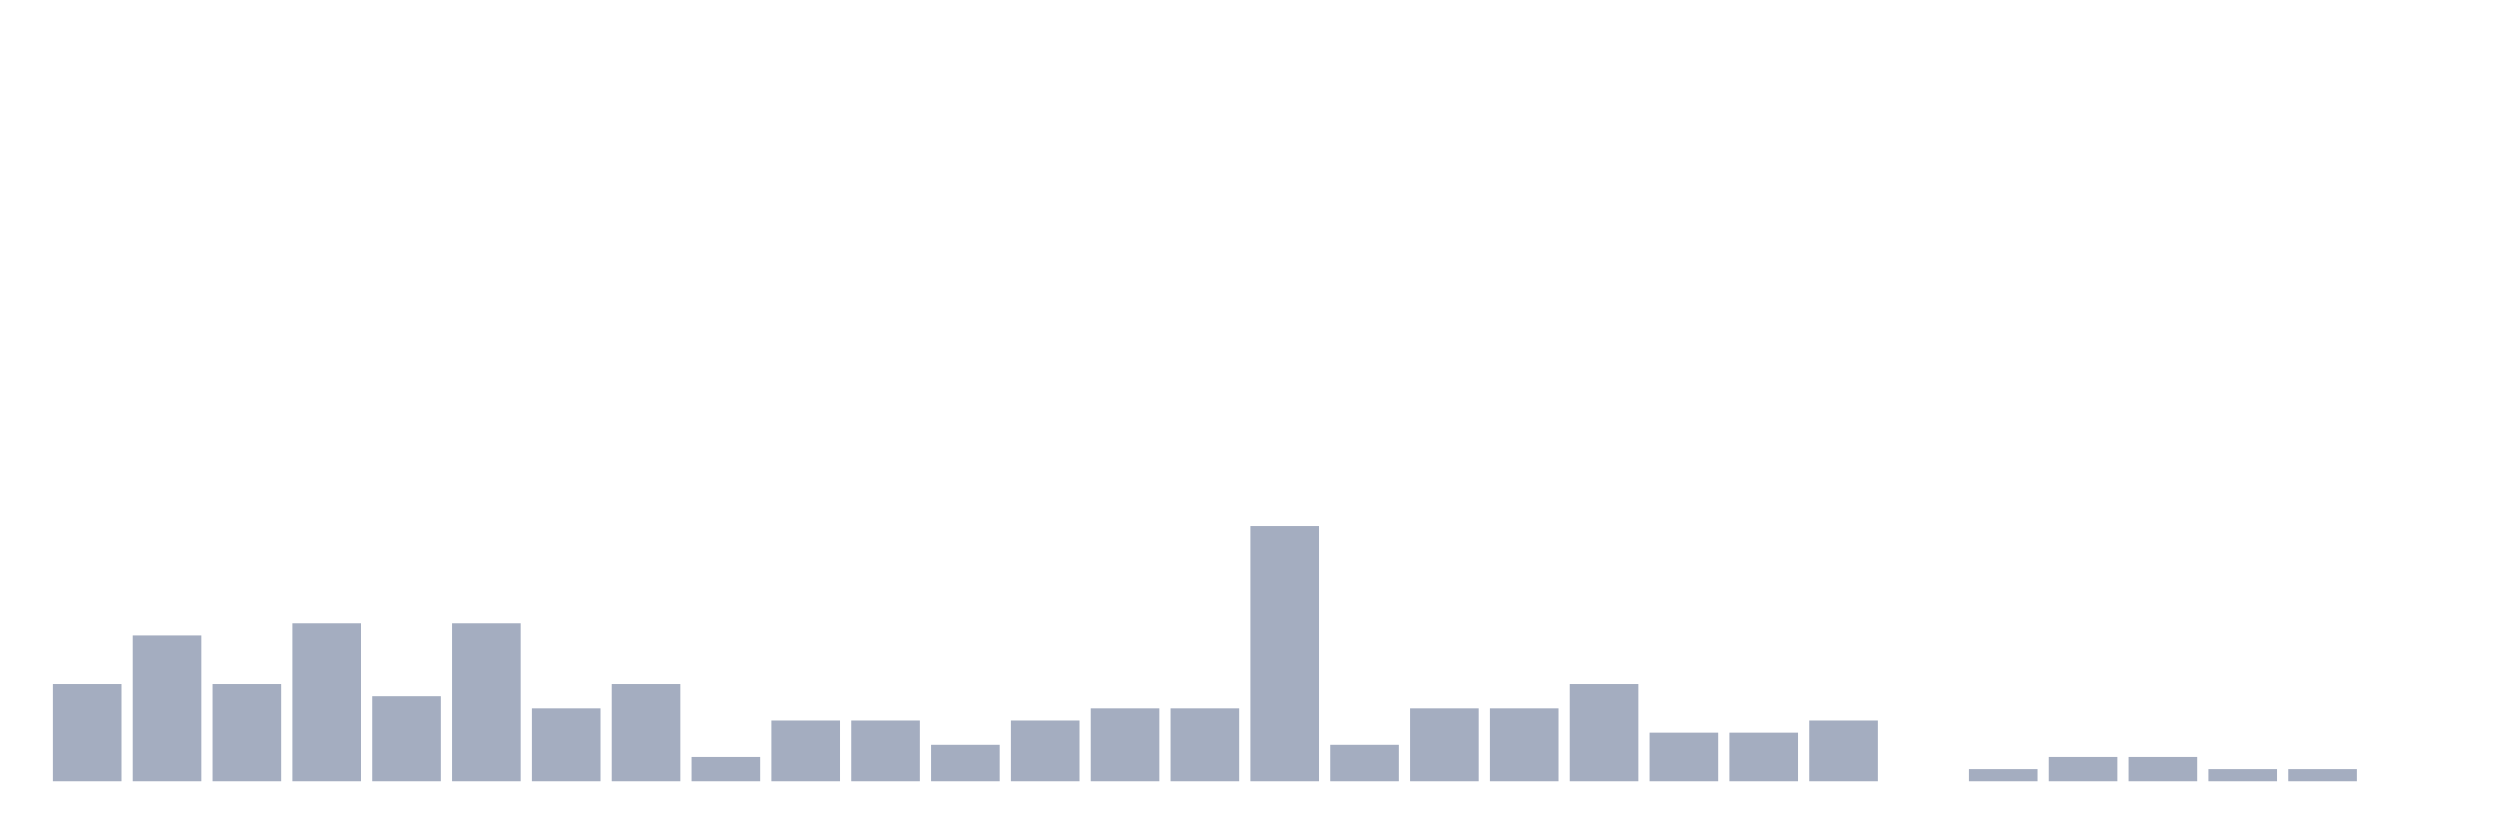
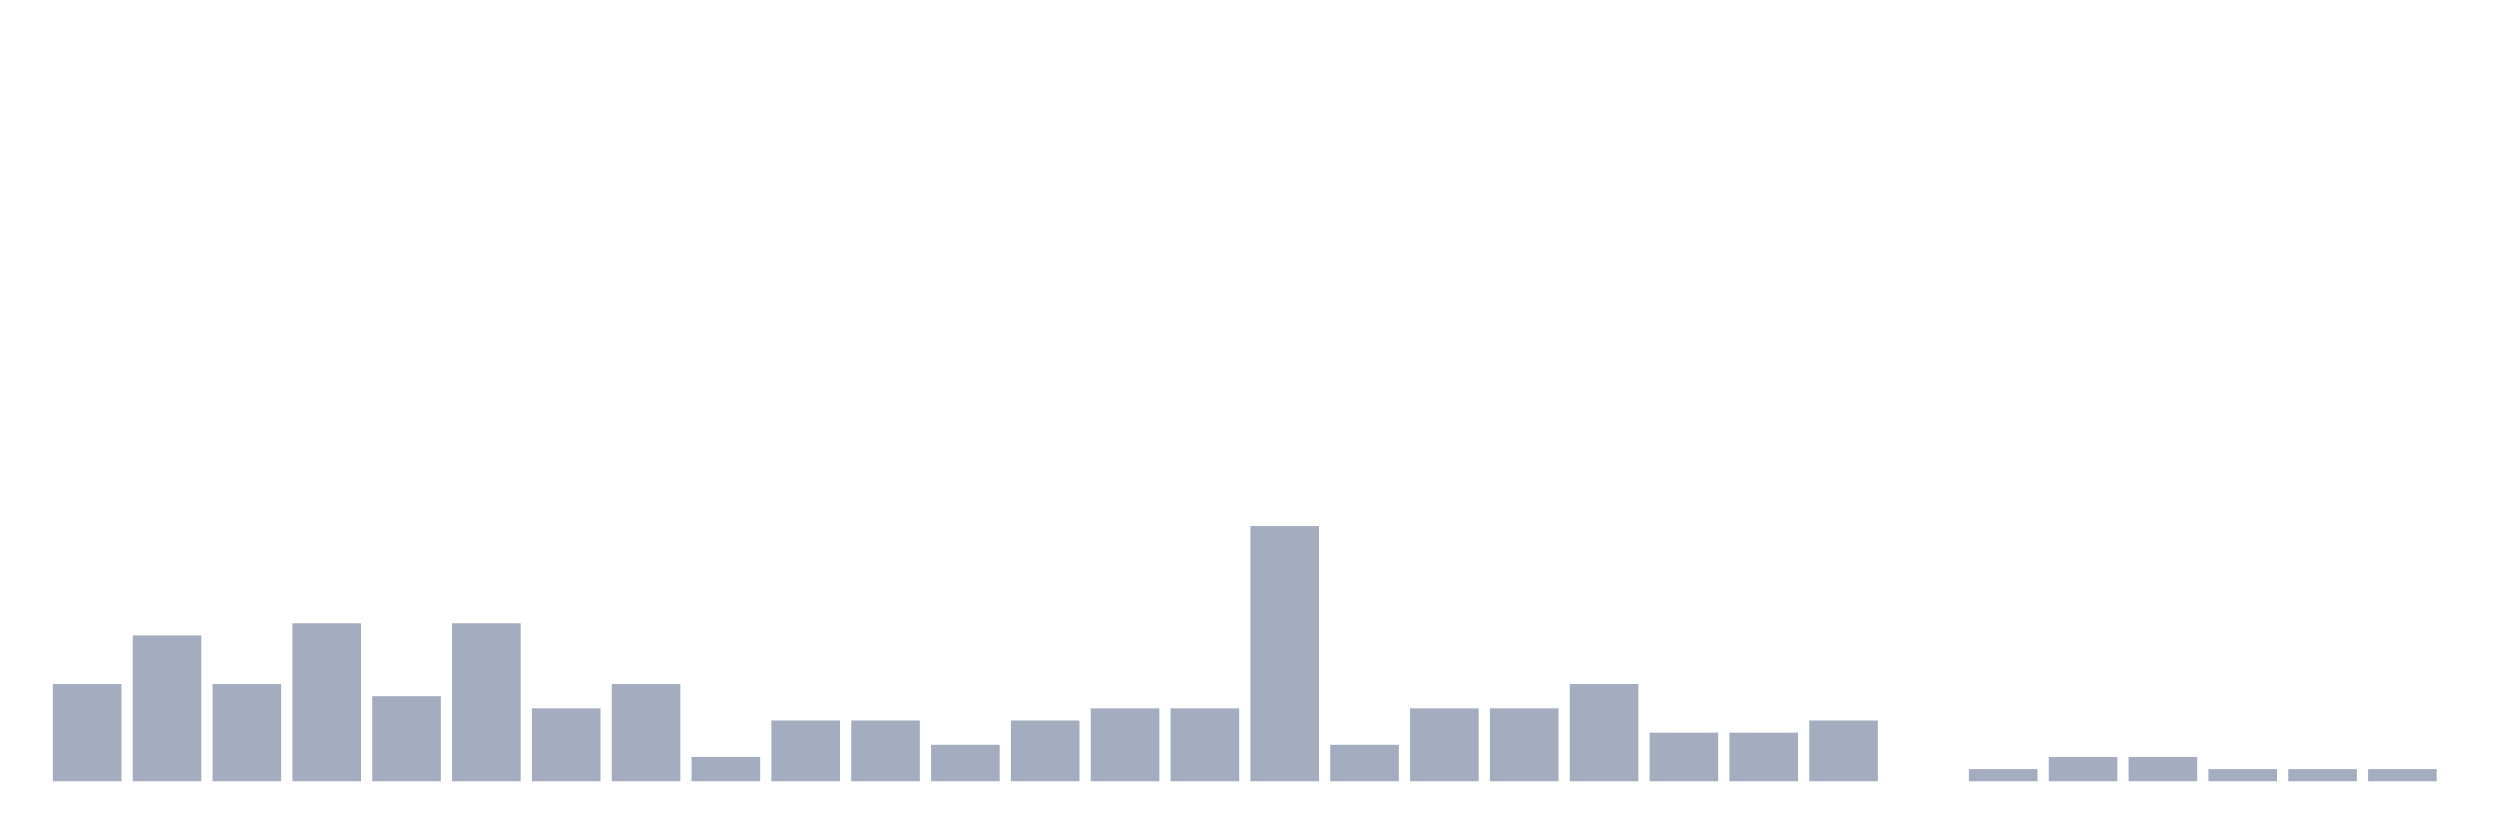
<svg xmlns="http://www.w3.org/2000/svg" viewBox="0 0 480 160">
  <g transform="translate(10,10)">
    <rect class="bar" x="0.153" width="13.175" y="121.333" height="18.667" fill="rgb(164,173,192)" />
    <rect class="bar" x="15.482" width="13.175" y="112" height="28" fill="rgb(164,173,192)" />
    <rect class="bar" x="30.81" width="13.175" y="121.333" height="18.667" fill="rgb(164,173,192)" />
    <rect class="bar" x="46.138" width="13.175" y="109.667" height="30.333" fill="rgb(164,173,192)" />
    <rect class="bar" x="61.466" width="13.175" y="123.667" height="16.333" fill="rgb(164,173,192)" />
    <rect class="bar" x="76.794" width="13.175" y="109.667" height="30.333" fill="rgb(164,173,192)" />
    <rect class="bar" x="92.123" width="13.175" y="126" height="14" fill="rgb(164,173,192)" />
    <rect class="bar" x="107.451" width="13.175" y="121.333" height="18.667" fill="rgb(164,173,192)" />
    <rect class="bar" x="122.779" width="13.175" y="135.333" height="4.667" fill="rgb(164,173,192)" />
    <rect class="bar" x="138.107" width="13.175" y="128.333" height="11.667" fill="rgb(164,173,192)" />
    <rect class="bar" x="153.436" width="13.175" y="128.333" height="11.667" fill="rgb(164,173,192)" />
    <rect class="bar" x="168.764" width="13.175" y="133" height="7" fill="rgb(164,173,192)" />
    <rect class="bar" x="184.092" width="13.175" y="128.333" height="11.667" fill="rgb(164,173,192)" />
    <rect class="bar" x="199.42" width="13.175" y="126" height="14" fill="rgb(164,173,192)" />
    <rect class="bar" x="214.748" width="13.175" y="126" height="14" fill="rgb(164,173,192)" />
    <rect class="bar" x="230.077" width="13.175" y="91" height="49" fill="rgb(164,173,192)" />
    <rect class="bar" x="245.405" width="13.175" y="133" height="7" fill="rgb(164,173,192)" />
    <rect class="bar" x="260.733" width="13.175" y="126" height="14" fill="rgb(164,173,192)" />
    <rect class="bar" x="276.061" width="13.175" y="126" height="14" fill="rgb(164,173,192)" />
    <rect class="bar" x="291.39" width="13.175" y="121.333" height="18.667" fill="rgb(164,173,192)" />
    <rect class="bar" x="306.718" width="13.175" y="130.667" height="9.333" fill="rgb(164,173,192)" />
    <rect class="bar" x="322.046" width="13.175" y="130.667" height="9.333" fill="rgb(164,173,192)" />
    <rect class="bar" x="337.374" width="13.175" y="128.333" height="11.667" fill="rgb(164,173,192)" />
    <rect class="bar" x="352.702" width="13.175" y="140" height="0" fill="rgb(164,173,192)" />
    <rect class="bar" x="368.031" width="13.175" y="137.667" height="2.333" fill="rgb(164,173,192)" />
    <rect class="bar" x="383.359" width="13.175" y="135.333" height="4.667" fill="rgb(164,173,192)" />
    <rect class="bar" x="398.687" width="13.175" y="135.333" height="4.667" fill="rgb(164,173,192)" />
    <rect class="bar" x="414.015" width="13.175" y="137.667" height="2.333" fill="rgb(164,173,192)" />
    <rect class="bar" x="429.344" width="13.175" y="137.667" height="2.333" fill="rgb(164,173,192)" />
-     <rect class="bar" x="444.672" width="13.175" y="140" height="0" fill="rgb(164,173,192)" />
+     <rect class="bar" x="444.672" width="13.175" y="137.667" height="2.333" fill="rgb(164,173,192)" />
  </g>
</svg>
